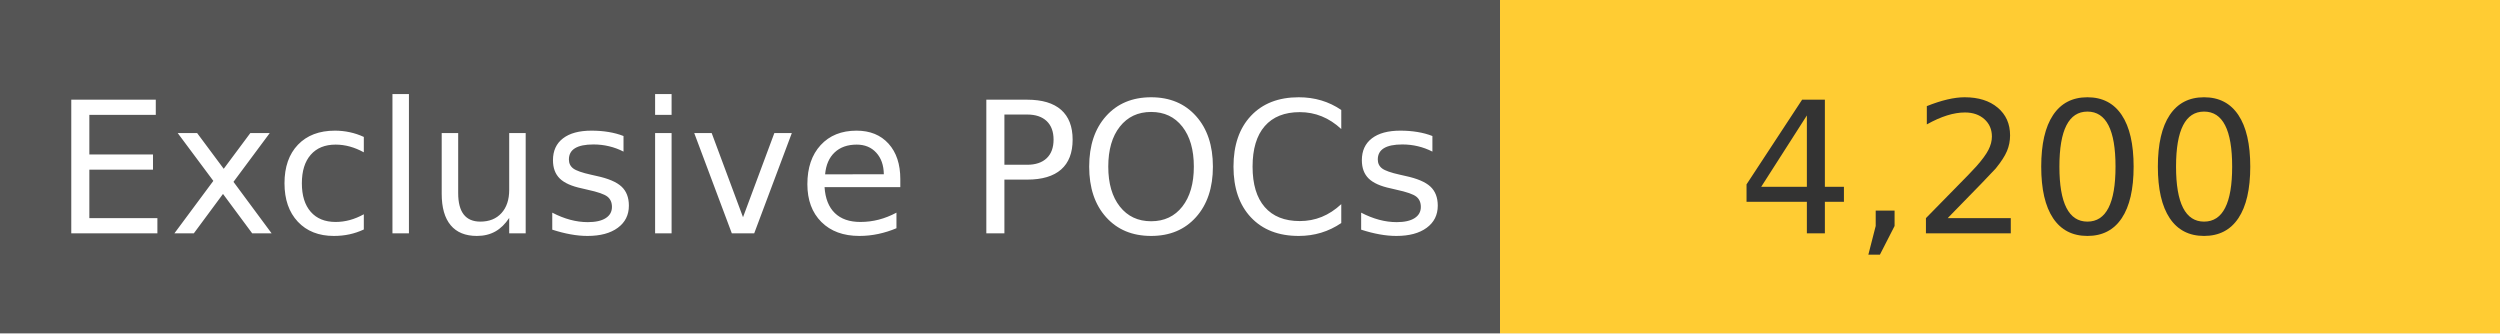
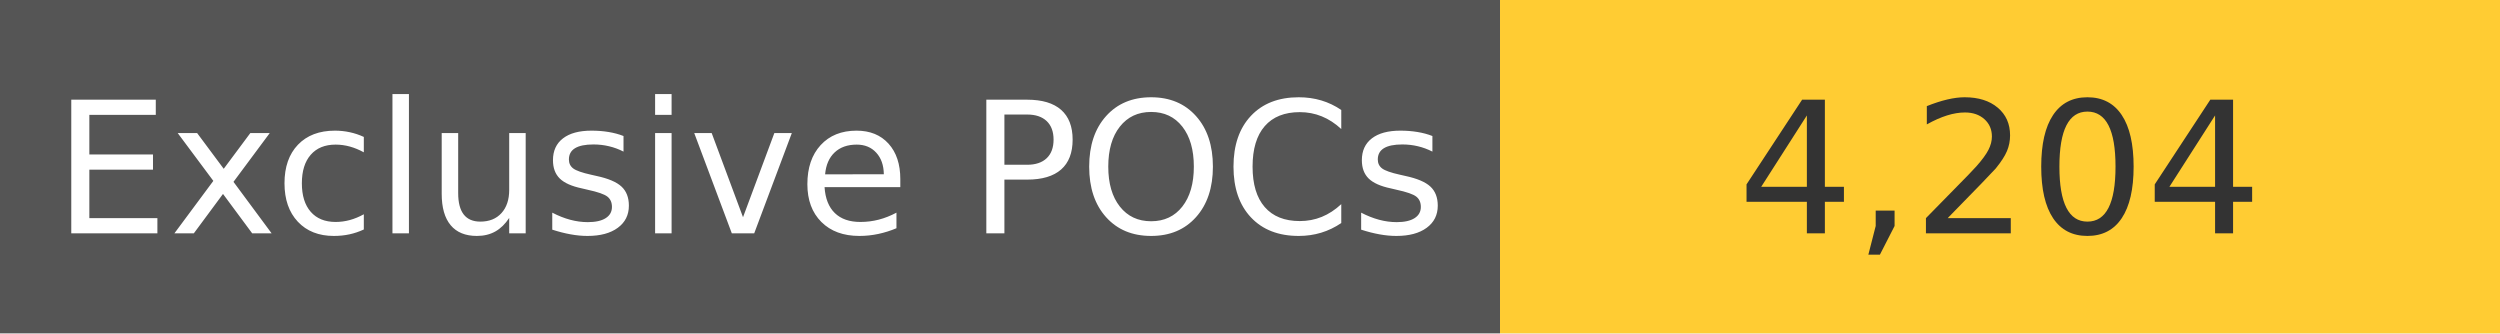
<svg xmlns="http://www.w3.org/2000/svg" width="150" height="20" role="img">
  <linearGradient id="s" x2="0" y2="100%">
    <stop offset="0" stop-color="#bbb" stop-opacity=".1" />
    <stop offset="1" stop-opacity=".1" />
  </linearGradient>
  <g>
    <rect width="90" height="20" fill="#555" />
    <rect x="90" width="267" height="20" fill="#ffcc33" />
  </g>
  <g fill="#fff" text-anchor="middle" font-family="Verdana,Geneva,DejaVu Sans,sans-serif" text-rendering="geometricPrecision" font-size="110">
    <text x="450" y="140" transform="scale(.1)" fill="#fff">
            Exclusive POCs
        </text>
    <text x="1200" y="140" transform="scale(.1)" fill="#333">
-             4,200
+             4,204
        </text>
  </g>
</svg>
